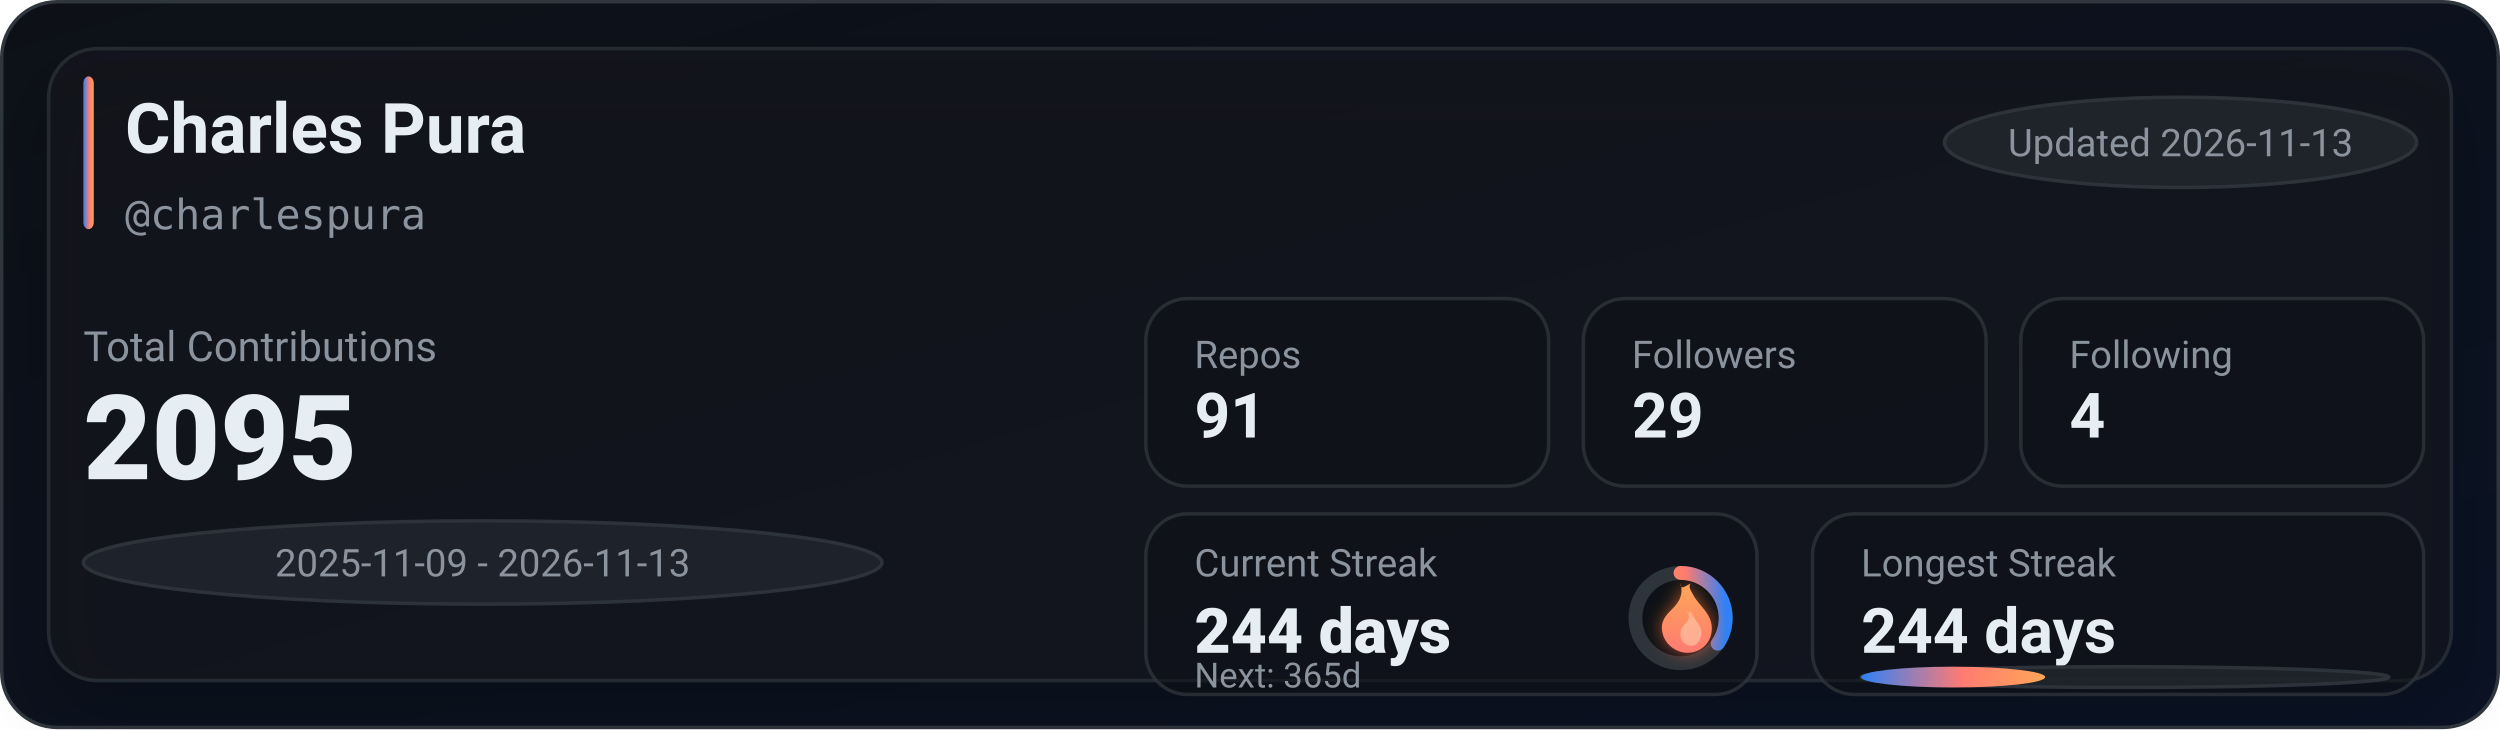
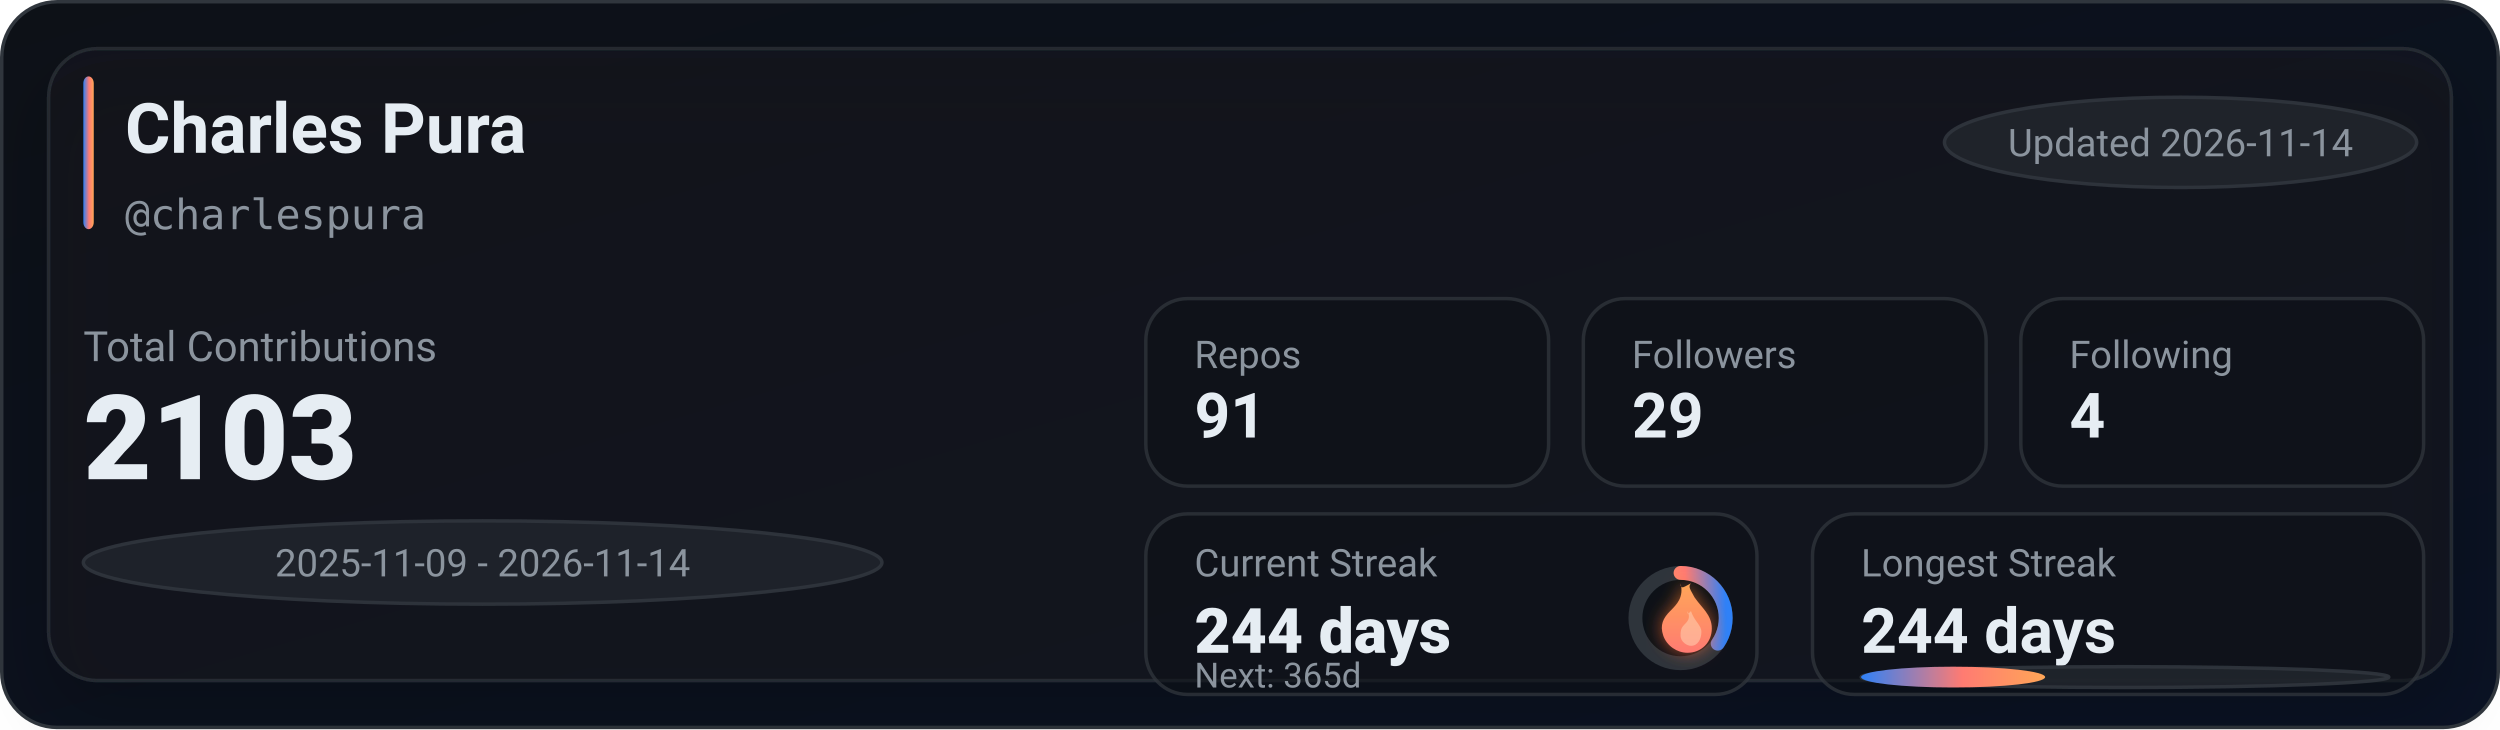
<svg xmlns="http://www.w3.org/2000/svg" width="720" height="210" viewBox="0 0 720 210" role="img" aria-label="GitHub stats for charlespura">
  <defs>
    <linearGradient id="bg" x1="0" y1="0" x2="1" y2="1">
      <stop offset="0%" stop-color="#0d1117" />
      <stop offset="100%" stop-color="#0a1224" />
    </linearGradient>
    <linearGradient id="accent" x1="0" y1="0" x2="1" y2="0">
      <stop offset="0%" stop-color="#2f81f7" />
      <stop offset="55%" stop-color="#ff7b72" />
      <stop offset="100%" stop-color="#ffa657" />
    </linearGradient>
    <linearGradient id="accentV" x1="0" y1="0" x2="0" y2="1">
      <stop offset="0%" stop-color="#ffa657" />
      <stop offset="55%" stop-color="#ff7b72" />
      <stop offset="100%" stop-color="#2f81f7" />
    </linearGradient>
    <linearGradient id="fire" x1="0" y1="0" x2="0" y2="1">
      <stop offset="0%" stop-color="#ffa657" />
      <stop offset="100%" stop-color="#ff7b72" />
    </linearGradient>
    <filter id="glow" x="-30%" y="-30%" width="160%" height="160%">
      <feGaussianBlur stdDeviation="2.5" result="blur" />
      <feColorMatrix in="blur" type="matrix" values="           1 0 0 0 0           0 0.6 0 0 0           0 0 0.2 0 0           0 0 0 0.65 0" result="colored" />
      <feMerge>
        <feMergeNode in="colored" />
        <feMergeNode in="SourceGraphic" />
      </feMerge>
    </filter>
    <filter id="softShadow" x="-30%" y="-30%" width="160%" height="160%">
      <feDropShadow dx="0" dy="10" stdDeviation="10" flood-color="#000000" flood-opacity="0.35" />
    </filter>
  </defs>
  <rect x="0.5" y="0.5" width="719" height="209" rx="16" fill="url(#bg)" stroke="#30363d" />
  <g filter="url(#softShadow)">
    <rect x="14" y="14" width="692" height="182" rx="14" fill="rgba(22,27,34,0.55)" stroke="rgba(48,54,61,0.65)" />
  </g>
  <rect x="24" y="22" width="3" height="44" rx="2" fill="url(#accent)" />
  <text x="36" y="44" fill="#e6edf3" font-family="ui-sans-serif,system-ui,-apple-system,Segoe UI,Roboto,Helvetica,Arial" font-size="20" font-weight="780">Charles Pura</text>
  <text x="36" y="66" fill="#8b949e" font-family="ui-monospace,SFMono-Regular,Menlo,Monaco,Consolas,monospace" font-size="12">@charlespura</text>
  <g transform="translate(560, 28)">
    <rect x="0" y="0" width="136" height="26" rx="999" fill="rgba(33,38,45,0.85)" stroke="rgba(48,54,61,0.9)" />
-     <text x="68" y="17" text-anchor="middle" fill="#8b949e" font-family="ui-sans-serif,system-ui,-apple-system,Segoe UI,Roboto,Helvetica,Arial" font-size="11">Updated 2026-11-13</text>
+     <text x="68" y="17" text-anchor="middle" fill="#8b949e" font-family="ui-sans-serif,system-ui,-apple-system,Segoe UI,Roboto,Helvetica,Arial" font-size="11">Updated 2026-11-14</text>
  </g>
  <text x="24" y="104" fill="#8b949e" font-family="ui-sans-serif,system-ui,-apple-system,Segoe UI,Roboto,Helvetica,Arial" font-size="12">Total Contributions</text>
-   <text x="24" y="138" fill="#e6edf3" font-family="ui-sans-serif,system-ui,-apple-system,Segoe UI,Roboto,Helvetica,Arial" font-size="34" font-weight="900">2095</text>
+   <text x="24" y="138" fill="#e6edf3" font-family="ui-sans-serif,system-ui,-apple-system,Segoe UI,Roboto,Helvetica,Arial" font-size="34" font-weight="900">2103</text>
  <g transform="translate(24, 150)">
    <rect x="0" y="0" width="230" height="24" rx="999" fill="rgba(33,38,45,0.8)" stroke="rgba(48,54,61,0.9)" />
-     <text x="115" y="16" text-anchor="middle" fill="#8b949e" font-family="ui-sans-serif,system-ui,-apple-system,Segoe UI,Roboto,Helvetica,Arial" font-size="11">2025-11-09 - 2026-11-13</text>
+     <text x="115" y="16" text-anchor="middle" fill="#8b949e" font-family="ui-sans-serif,system-ui,-apple-system,Segoe UI,Roboto,Helvetica,Arial" font-size="11">2025-11-09 - 2026-11-14</text>
  </g>
  <g transform="translate(330, 86)">
    <rect x="0" y="0" width="116" height="54" rx="12" fill="rgba(13,17,23,0.55)" stroke="rgba(48,54,61,0.75)" />
    <rect x="126" y="0" width="116" height="54" rx="12" fill="rgba(13,17,23,0.55)" stroke="rgba(48,54,61,0.75)" />
    <rect x="252" y="0" width="116" height="54" rx="12" fill="rgba(13,17,23,0.55)" stroke="rgba(48,54,61,0.75)" />
    <text x="14" y="20" fill="#8b949e" font-family="ui-sans-serif,system-ui,-apple-system,Segoe UI,Roboto,Helvetica,Arial" font-size="11">Repos</text>
    <text x="14" y="40" fill="#e6edf3" font-family="ui-sans-serif,system-ui,-apple-system,Segoe UI,Roboto,Helvetica,Arial" font-size="18" font-weight="780">91</text>
    <text x="140" y="20" fill="#8b949e" font-family="ui-sans-serif,system-ui,-apple-system,Segoe UI,Roboto,Helvetica,Arial" font-size="11">Followers</text>
    <text x="140" y="40" fill="#e6edf3" font-family="ui-sans-serif,system-ui,-apple-system,Segoe UI,Roboto,Helvetica,Arial" font-size="18" font-weight="780">29</text>
    <text x="266" y="20" fill="#8b949e" font-family="ui-sans-serif,system-ui,-apple-system,Segoe UI,Roboto,Helvetica,Arial" font-size="11">Following</text>
    <text x="266" y="40" fill="#e6edf3" font-family="ui-sans-serif,system-ui,-apple-system,Segoe UI,Roboto,Helvetica,Arial" font-size="18" font-weight="780">4</text>
  </g>
  <g transform="translate(330, 148)">
    <rect x="0" y="0" width="176" height="52" rx="12" fill="rgba(13,17,23,0.55)" stroke="rgba(48,54,61,0.75)" />
    <rect x="192" y="0" width="176" height="52" rx="12" fill="rgba(13,17,23,0.55)" stroke="rgba(48,54,61,0.75)" />
    <text x="14" y="18" fill="#8b949e" font-family="ui-sans-serif,system-ui,-apple-system,Segoe UI,Roboto,Helvetica,Arial" font-size="11">Current Streak</text>
    <text x="14" y="40" fill="#e6edf3" font-family="ui-sans-serif,system-ui,-apple-system,Segoe UI,Roboto,Helvetica,Arial" font-size="18" font-weight="860">244 days</text>
    <g transform="translate(154, 30)">
      <circle cx="0" cy="0" r="13" fill="rgba(13,17,23,0.85)" stroke="rgba(48,54,61,0.95)" stroke-width="4" />
      <circle cx="0" cy="0" r="13" fill="none" stroke="url(#accentV)" stroke-width="4" stroke-linecap="round" stroke-dasharray="28.26 53.42" transform="rotate(-90)" />
      <g transform="translate(-10, -12)" filter="url(#glow)">
        <path d="M10 2c1 4-1 6-3 8-2 2-3 4-2 7 1 3 4 5 7 5 4 0 7-3 7-7 0-4-3-6-5-9-1-2-2-3-1-4-2 1-3 2-3 0z" fill="url(#fire)" />
        <path d="M12 10c1 2 0 3-1 4-1 1-1 2-1 3 0 2 2 3 3 3 2 0 3-2 3-4 0-2-2-3-3-6-1 1-1 1-1 0z" fill="#ffd1b3" opacity="0.55" />
      </g>
    </g>
    <text x="14" y="50" fill="#8b949e" font-family="ui-sans-serif,system-ui,-apple-system,Segoe UI,Roboto,Helvetica,Arial" font-size="10">Next: 365d</text>
    <text x="206" y="18" fill="#8b949e" font-family="ui-sans-serif,system-ui,-apple-system,Segoe UI,Roboto,Helvetica,Arial" font-size="11">Longest Streak</text>
    <text x="206" y="40" fill="#e6edf3" font-family="ui-sans-serif,system-ui,-apple-system,Segoe UI,Roboto,Helvetica,Arial" font-size="18" font-weight="780">244 days</text>
    <rect x="206" y="44" width="152" height="6" rx="999" fill="rgba(33,38,45,0.85)" stroke="rgba(48,54,61,0.9)" />
    <rect x="206" y="44" width="53" height="6" rx="999" fill="url(#accent)" />
  </g>
</svg>
